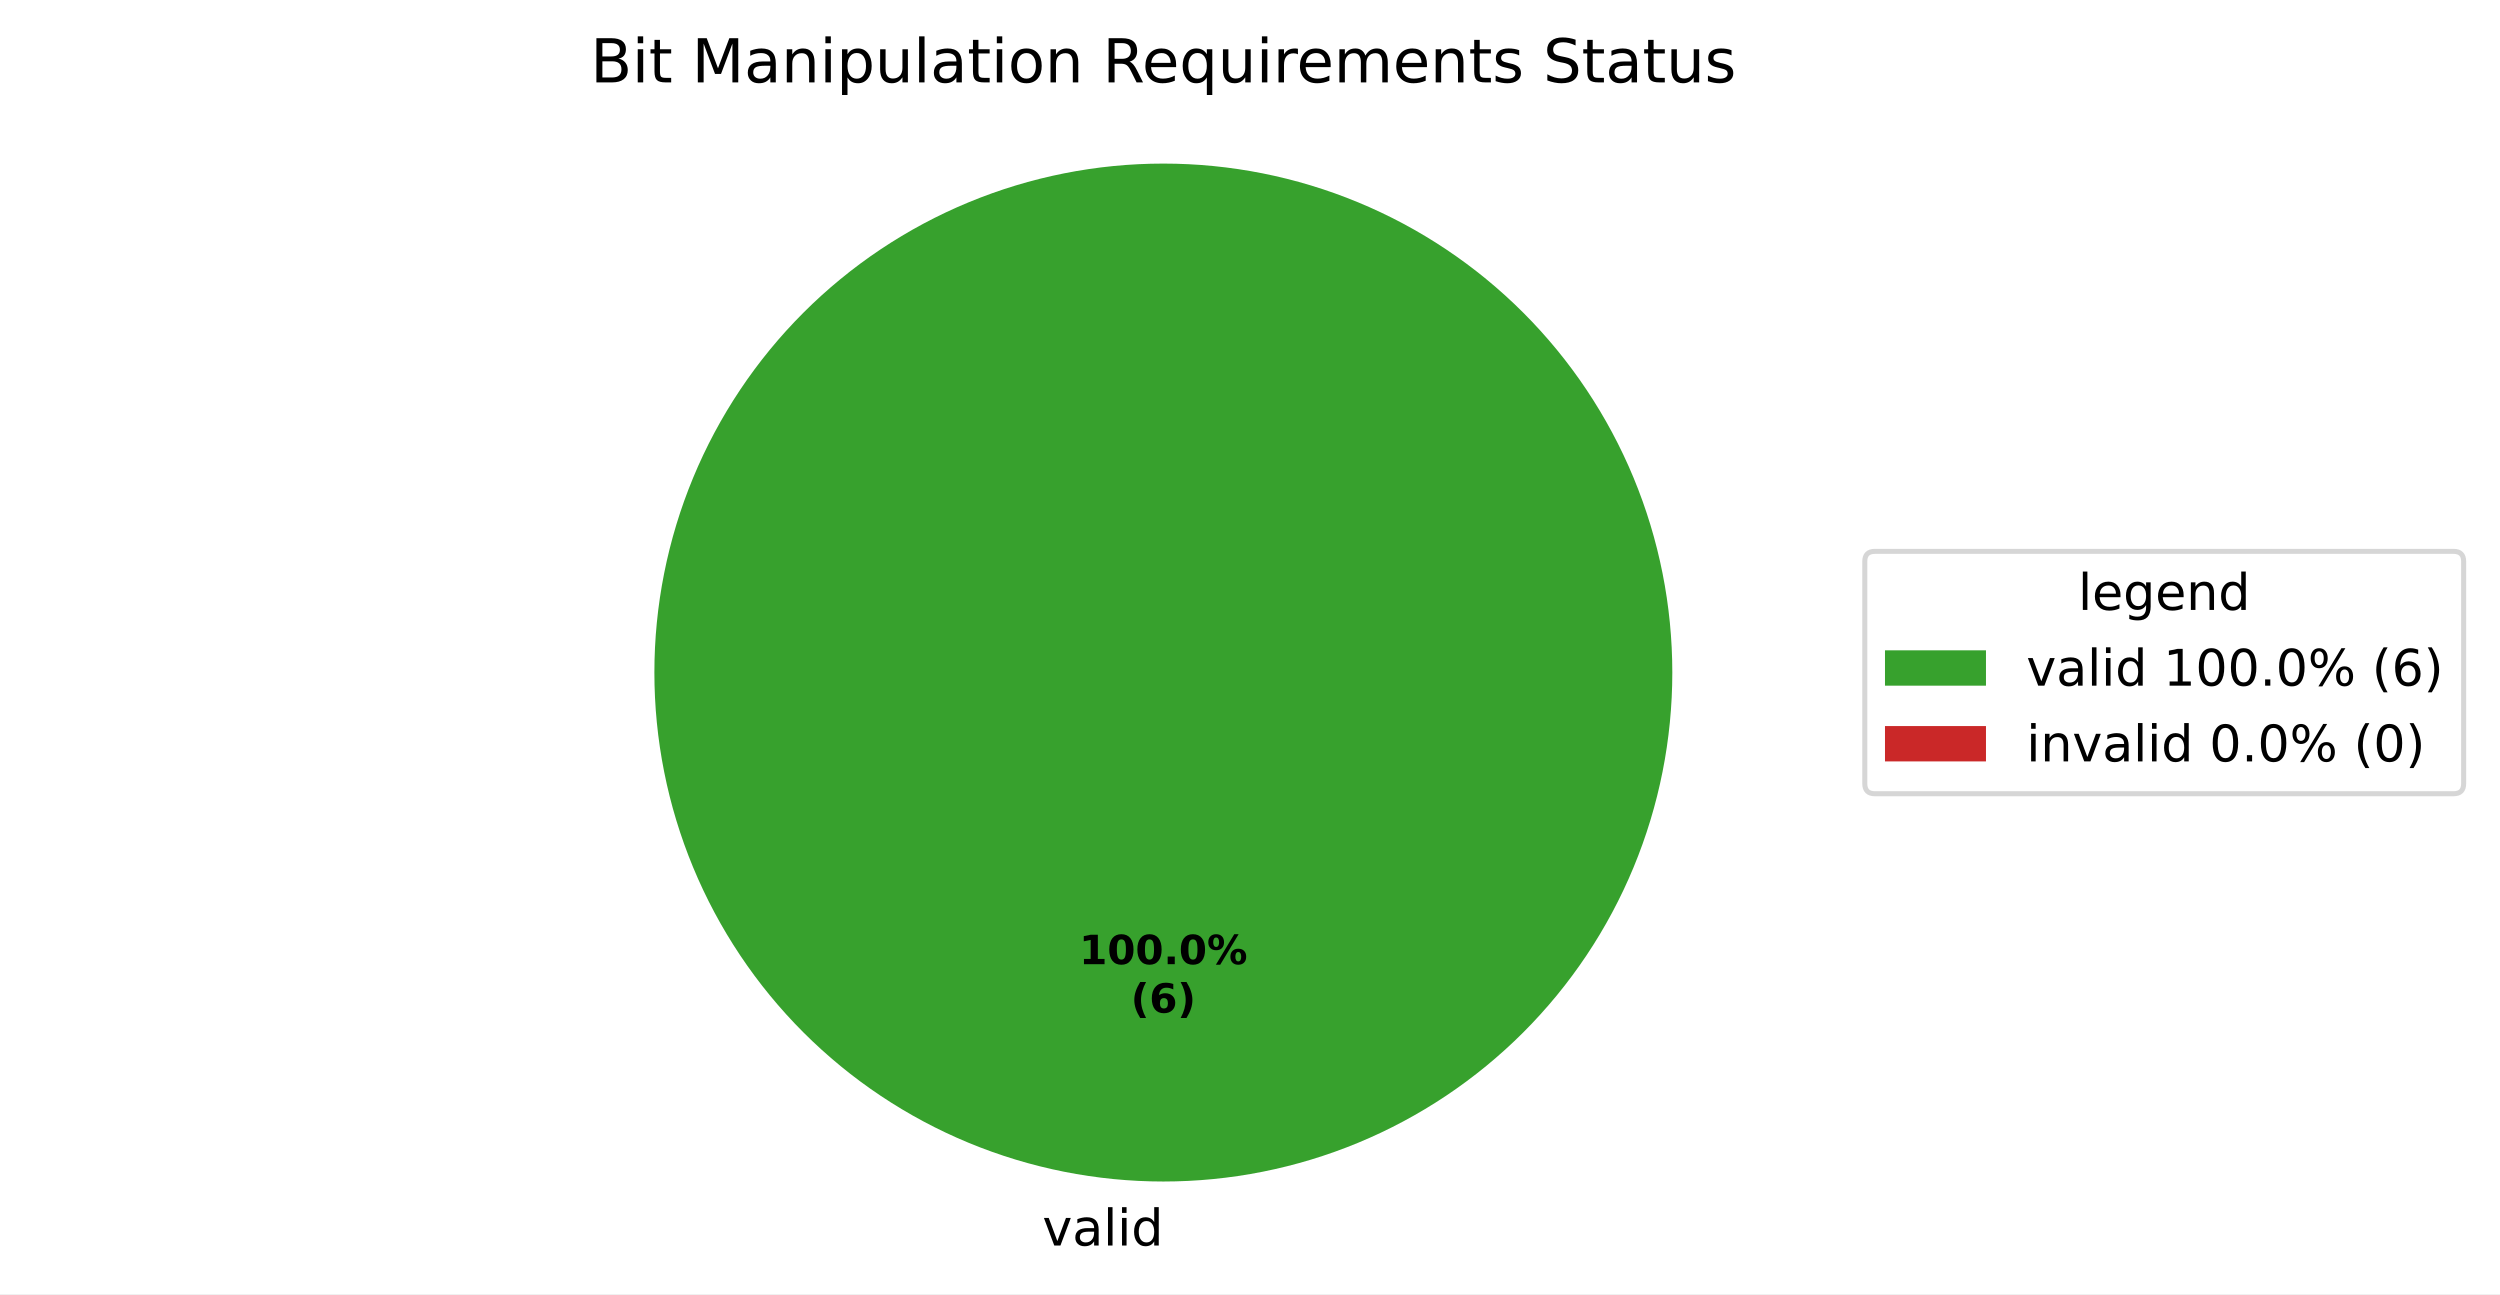
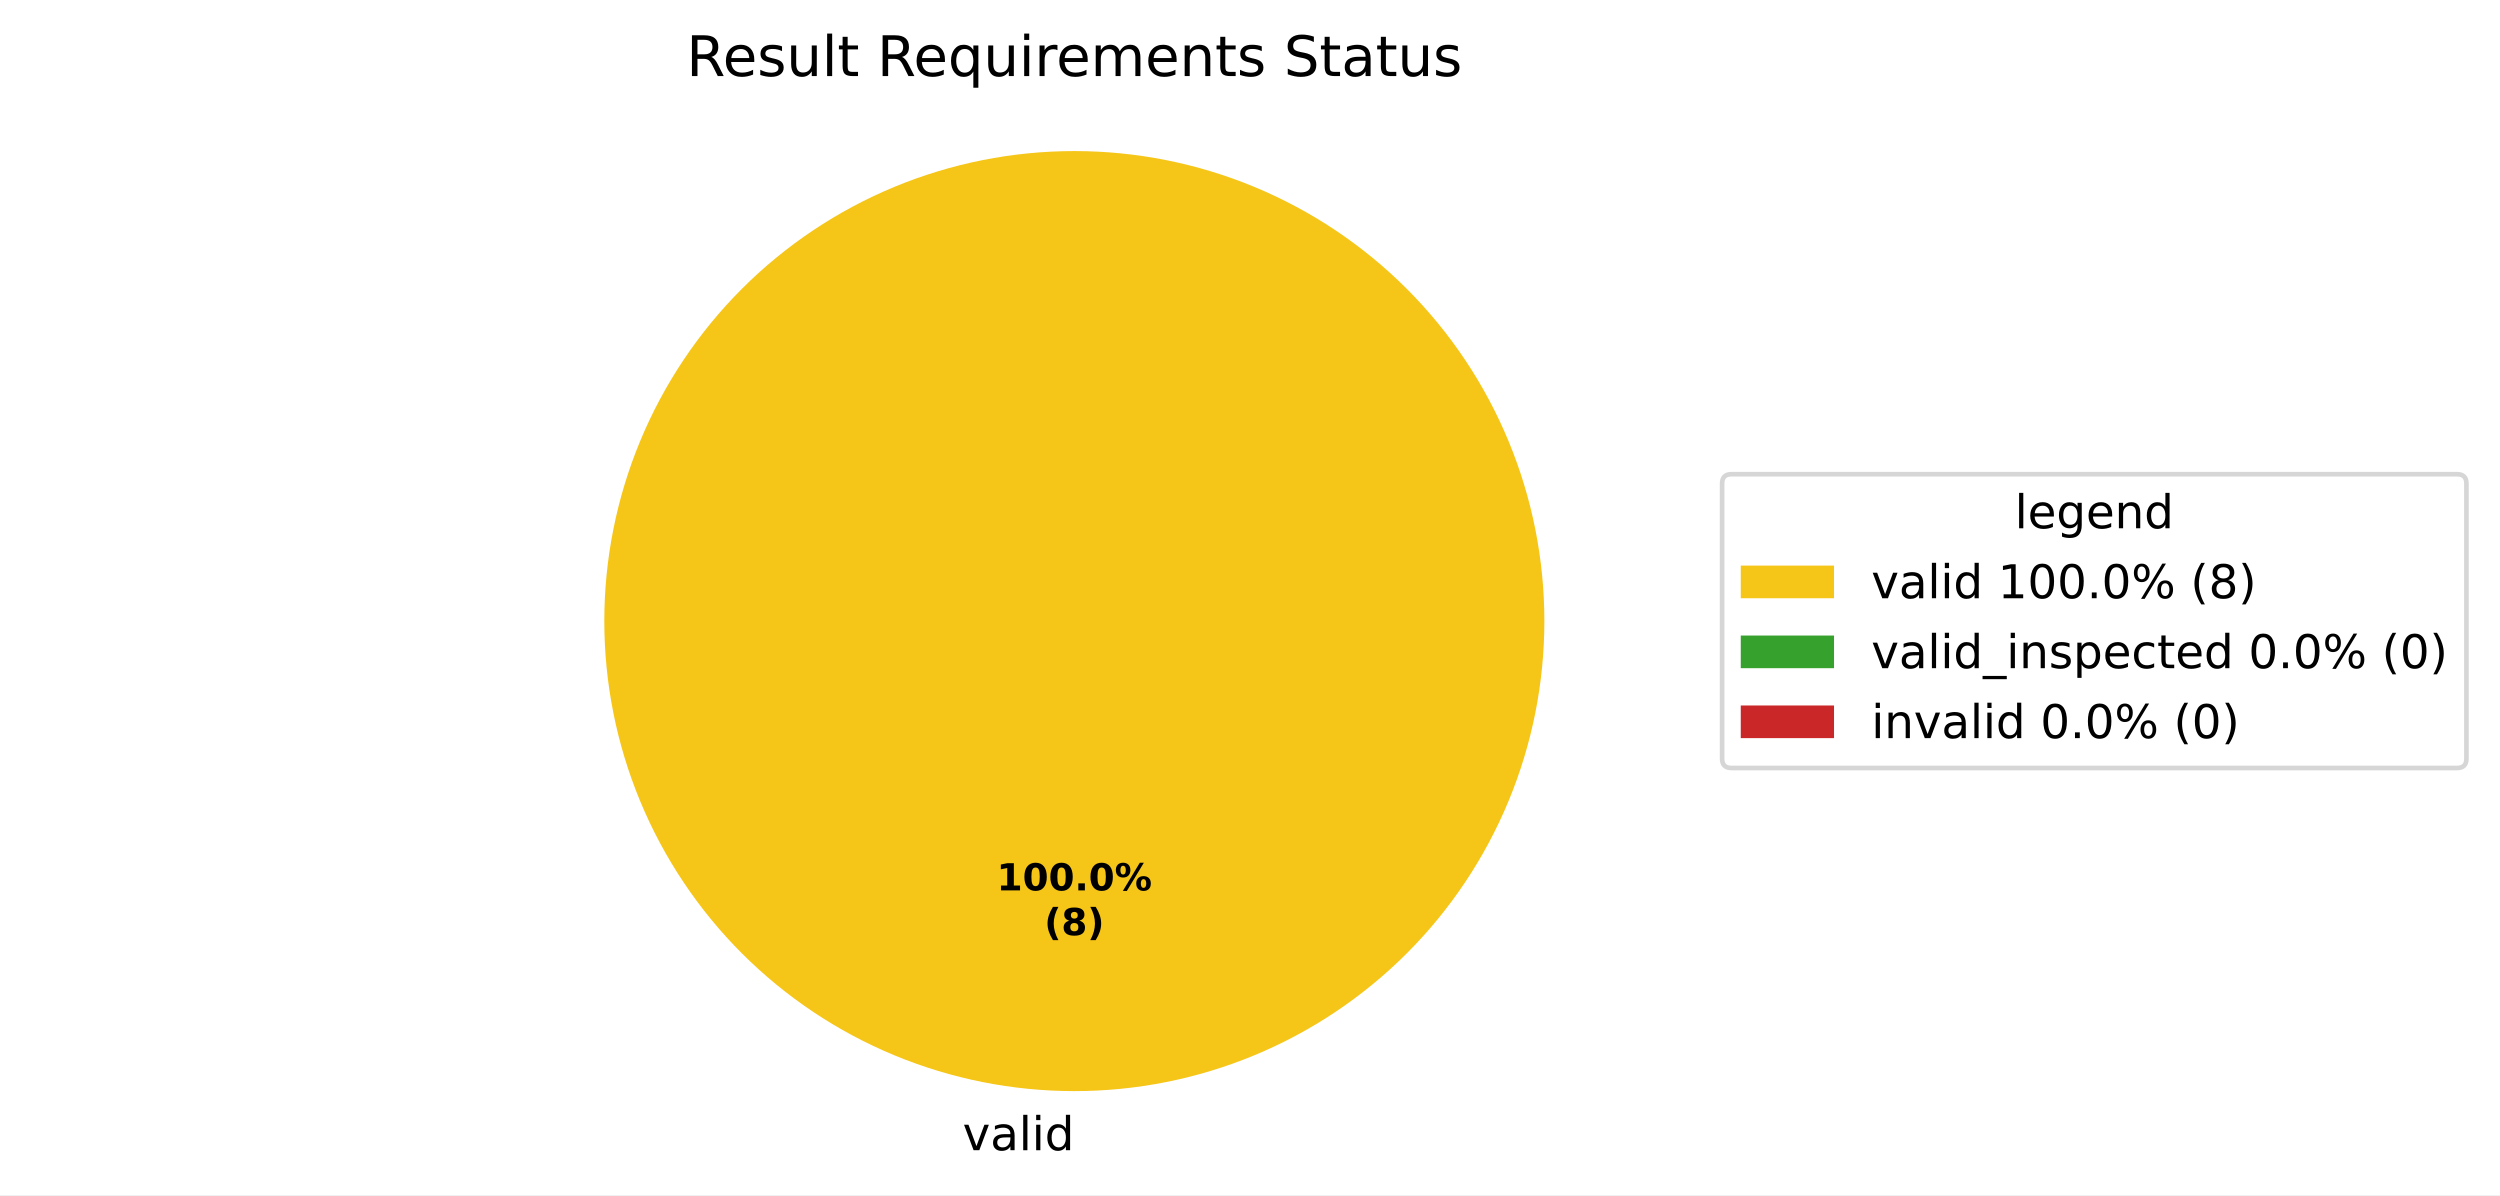
- <svg xmlns="http://www.w3.org/2000/svg" xmlns:xlink="http://www.w3.org/1999/xlink" width="495.123pt" height="256.279pt" viewBox="0 0 495.123 256.279" version="1.1">
+ <svg xmlns="http://www.w3.org/2000/svg" xmlns:xlink="http://www.w3.org/1999/xlink" width="536.145pt" height="256.279pt" viewBox="0 0 536.145 256.279" version="1.1">
  <defs>
    <style type="text/css">*{stroke-linejoin: round; stroke-linecap: butt}</style>
  </defs>
  <g id="figure_1">
    <g id="patch_1">
-       <path d="M 0 256.279  L 495.123 256.279  L 495.123 0  L 0 0  z " style="fill: #ffffff" />
+       <path d="M 0 256.279  L 536.145 256.279  L 536.145 0  L 0 0  z " style="fill: #ffffff" />
    </g>
    <g id="axes_1">
      <g id="patch_2">
-         <path d="M 331.2 133.198  C 331.2 119.961 328.593 106.853 323.527 94.624  C 318.462 82.394 311.036 71.282 301.676 61.922  C 292.316 52.562 281.204 45.137 268.974 40.071  C 256.745 35.006 243.637 32.398 230.4 32.398  C 217.163 32.398 204.055 35.006 191.826 40.071  C 179.596 45.137 168.484 52.562 159.124 61.922  C 149.764 71.282 142.338 82.394 137.273 94.624  C 132.207 106.853 129.6 119.961 129.6 133.198  C 129.6 146.435 132.207 159.543 137.273 171.773  C 142.338 184.002 149.764 195.115 159.124 204.474  C 168.484 213.834 179.596 221.26 191.826 226.325  C 204.055 231.391 217.163 233.998 230.4 233.998  C 243.637 233.998 256.745 231.391 268.974 226.325  C 281.204 221.26 292.316 213.834 301.676 204.474  C 311.036 195.115 318.462 184.002 323.527 171.773  C 328.593 159.543 331.2 146.435 331.2 133.198  M 230.4 133.198  z " style="fill: #37a12d" />
+         <path d="M 331.2 133.198  C 331.2 119.961 328.593 106.853 323.527 94.624  C 318.462 82.394 311.036 71.282 301.676 61.922  C 292.316 52.562 281.204 45.137 268.974 40.071  C 256.745 35.006 243.637 32.398 230.4 32.398  C 217.163 32.398 204.055 35.006 191.826 40.071  C 179.596 45.137 168.484 52.562 159.124 61.922  C 149.764 71.282 142.338 82.394 137.273 94.624  C 132.207 106.853 129.6 119.961 129.6 133.198  C 129.6 146.435 132.207 159.543 137.273 171.773  C 142.338 184.002 149.764 195.115 159.124 204.474  C 168.484 213.834 179.596 221.26 191.826 226.325  C 204.055 231.391 217.163 233.998 230.4 233.998  C 243.637 233.998 256.745 231.391 268.974 226.325  C 281.204 221.26 292.316 213.834 301.676 204.474  C 311.036 195.115 318.462 184.002 323.527 171.773  C 328.593 159.543 331.2 146.435 331.2 133.198  M 230.4 133.198  z " style="fill: #f5c518" />
      </g>
      <g id="patch_3">
+         <path d="M 230.4 32.398  C 230.4 32.398 230.4 32.398 230.4 32.398  L 230.4 133.198  z " style="fill: #37a12d" />
+       </g>
+       <g id="patch_4">
        <path d="M 230.4 32.398  C 230.4 32.398 230.4 32.398 230.4 32.398  L 230.4 133.198  z " style="fill: #ca2828" />
      </g>
      <g id="matplotlib.axis_1" />
      <g id="matplotlib.axis_2" />
      <g id="text_1">
        <g transform="translate(206.4484 246.6762) scale(0.1 -0.1)">
          <defs>
            <path id="DejaVuSans-59" d="M 191 3500  L 800 3500  L 1894 563  L 2988 3500  L 3597 3500  L 2284 0  L 1503 0  L 191 3500  z " transform="scale(0.015625)" />
            <path id="DejaVuSans-44" d="M 2194 1759  Q 1497 1759 1228 1600  Q 959 1441 959 1056  Q 959 750 1161 570  Q 1363 391 1709 391  Q 2188 391 2477 730  Q 2766 1069 2766 1631  L 2766 1759  L 2194 1759  z M 3341 1997  L 3341 0  L 2766 0  L 2766 531  Q 2569 213 2275 61  Q 1981 -91 1556 -91  Q 1019 -91 701 211  Q 384 513 384 1019  Q 384 1609 779 1909  Q 1175 2209 1959 2209  L 2766 2209  L 2766 2266  Q 2766 2663 2505 2880  Q 2244 3097 1772 3097  Q 1472 3097 1187 3025  Q 903 2953 641 2809  L 641 3341  Q 956 3463 1253 3523  Q 1550 3584 1831 3584  Q 2591 3584 2966 3190  Q 3341 2797 3341 1997  z " transform="scale(0.015625)" />
            <path id="DejaVuSans-4f" d="M 603 4863  L 1178 4863  L 1178 0  L 603 0  L 603 4863  z " transform="scale(0.015625)" />
            <path id="DejaVuSans-4c" d="M 603 3500  L 1178 3500  L 1178 0  L 603 0  L 603 3500  z M 603 4863  L 1178 4863  L 1178 4134  L 603 4134  L 603 4863  z " transform="scale(0.015625)" />
            <path id="DejaVuSans-47" d="M 2906 2969  L 2906 4863  L 3481 4863  L 3481 0  L 2906 0  L 2906 525  Q 2725 213 2448 61  Q 2172 -91 1784 -91  Q 1150 -91 751 415  Q 353 922 353 1747  Q 353 2572 751 3078  Q 1150 3584 1784 3584  Q 2172 3584 2448 3432  Q 2725 3281 2906 2969  z M 947 1747  Q 947 1113 1208 752  Q 1469 391 1925 391  Q 2381 391 2643 752  Q 2906 1113 2906 1747  Q 2906 2381 2643 2742  Q 2381 3103 1925 3103  Q 1469 3103 1208 2742  Q 947 2381 947 1747  z " transform="scale(0.015625)" />
          </defs>
          <use xlink:href="#DejaVuSans-59" />
          <use xlink:href="#DejaVuSans-44" transform="translate(59.1875 0)" />
          <use xlink:href="#DejaVuSans-4f" transform="translate(120.4688 0)" />
          <use xlink:href="#DejaVuSans-4c" transform="translate(148.25 0)" />
          <use xlink:href="#DejaVuSans-47" transform="translate(176.0312 0)" />
        </g>
      </g>
      <g id="text_2">
        <g transform="translate(213.74 190.9555) scale(0.08 -0.08)">
          <defs>
            <path id="DejaVuSans-Bold-14" d="M 750 831  L 1813 831  L 1813 3847  L 722 3622  L 722 4441  L 1806 4666  L 2950 4666  L 2950 831  L 4013 831  L 4013 0  L 750 0  L 750 831  z " transform="scale(0.015625)" />
            <path id="DejaVuSans-Bold-13" d="M 2944 2338  Q 2944 3213 2780 3570  Q 2616 3928 2228 3928  Q 1841 3928 1675 3570  Q 1509 3213 1509 2338  Q 1509 1453 1675 1090  Q 1841 728 2228 728  Q 2613 728 2778 1090  Q 2944 1453 2944 2338  z M 4147 2328  Q 4147 1169 3647 539  Q 3147 -91 2228 -91  Q 1306 -91 806 539  Q 306 1169 306 2328  Q 306 3491 806 4120  Q 1306 4750 2228 4750  Q 3147 4750 3647 4120  Q 4147 3491 4147 2328  z " transform="scale(0.015625)" />
            <path id="DejaVuSans-Bold-11" d="M 653 1209  L 1778 1209  L 1778 0  L 653 0  L 653 1209  z " transform="scale(0.015625)" />
            <path id="DejaVuSans-Bold-8" d="M 4959 1925  Q 4738 1925 4616 1733  Q 4494 1541 4494 1184  Q 4494 825 4614 633  Q 4734 441 4959 441  Q 5184 441 5303 633  Q 5422 825 5422 1184  Q 5422 1541 5301 1733  Q 5181 1925 4959 1925  z M 4959 2450  Q 5541 2450 5875 2112  Q 6209 1775 6209 1184  Q 6209 594 5875 251  Q 5541 -91 4959 -91  Q 4378 -91 4042 251  Q 3706 594 3706 1184  Q 3706 1772 4042 2111  Q 4378 2450 4959 2450  z M 2094 -91  L 1403 -91  L 4319 4750  L 5013 4750  L 2094 -91  z M 1453 4750  Q 2034 4750 2367 4411  Q 2700 4072 2700 3481  Q 2700 2891 2367 2550  Q 2034 2209 1453 2209  Q 872 2209 539 2550  Q 206 2891 206 3481  Q 206 4072 539 4411  Q 872 4750 1453 4750  z M 1453 4225  Q 1228 4225 1106 4031  Q 984 3838 984 3481  Q 984 3122 1106 2926  Q 1228 2731 1453 2731  Q 1678 2731 1798 2926  Q 1919 3122 1919 3481  Q 1919 3838 1797 4031  Q 1675 4225 1453 4225  z " transform="scale(0.015625)" />
          </defs>
          <use xlink:href="#DejaVuSans-Bold-14" />
          <use xlink:href="#DejaVuSans-Bold-13" transform="translate(69.57812 0)" />
          <use xlink:href="#DejaVuSans-Bold-13" transform="translate(139.1562 0)" />
          <use xlink:href="#DejaVuSans-Bold-11" transform="translate(208.7344 0)" />
          <use xlink:href="#DejaVuSans-Bold-13" transform="translate(246.7188 0)" />
          <use xlink:href="#DejaVuSans-Bold-8" transform="translate(316.2969 0)" />
        </g>
        <g transform="translate(223.9606 200.557) scale(0.08 -0.08)">
          <defs>
            <path id="DejaVuSans-Bold-b" d="M 2413 -844  L 1484 -844  Q 1006 -72 778 623  Q 550 1319 550 2003  Q 550 2688 779 3389  Q 1009 4091 1484 4856  L 2413 4856  Q 2013 4116 1813 3408  Q 1613 2700 1613 2009  Q 1613 1319 1811 609  Q 2009 -100 2413 -844  z " transform="scale(0.015625)" />
-             <path id="DejaVuSans-Bold-19" d="M 2316 2303  Q 2000 2303 1842 2098  Q 1684 1894 1684 1484  Q 1684 1075 1842 870  Q 2000 666 2316 666  Q 2634 666 2792 870  Q 2950 1075 2950 1484  Q 2950 1894 2792 2098  Q 2634 2303 2316 2303  z M 3803 4544  L 3803 3681  Q 3506 3822 3243 3889  Q 2981 3956 2731 3956  Q 2194 3956 1894 3657  Q 1594 3359 1544 2772  Q 1750 2925 1990 3001  Q 2231 3078 2516 3078  Q 3231 3078 3670 2659  Q 4109 2241 4109 1563  Q 4109 813 3618 361  Q 3128 -91 2303 -91  Q 1394 -91 895 523  Q 397 1138 397 2266  Q 397 3422 980 4083  Q 1563 4744 2578 4744  Q 2900 4744 3203 4694  Q 3506 4644 3803 4544  z " transform="scale(0.015625)" />
+             <path id="DejaVuSans-Bold-1b" d="M 2228 2088  Q 1891 2088 1709 1903  Q 1528 1719 1528 1375  Q 1528 1031 1709 848  Q 1891 666 2228 666  Q 2563 666 2741 848  Q 2919 1031 2919 1375  Q 2919 1722 2741 1905  Q 2563 2088 2228 2088  z M 1350 2484  Q 925 2613 709 2878  Q 494 3144 494 3541  Q 494 4131 934 4440  Q 1375 4750 2228 4750  Q 3075 4750 3515 4442  Q 3956 4134 3956 3541  Q 3956 3144 3739 2878  Q 3522 2613 3097 2484  Q 3572 2353 3814 2058  Q 4056 1763 4056 1313  Q 4056 619 3595 264  Q 3134 -91 2228 -91  Q 1319 -91 855 264  Q 391 619 391 1313  Q 391 1763 633 2058  Q 875 2353 1350 2484  z M 1631 3419  Q 1631 3141 1786 2991  Q 1941 2841 2228 2841  Q 2509 2841 2662 2991  Q 2816 3141 2816 3419  Q 2816 3697 2662 3845  Q 2509 3994 2228 3994  Q 1941 3994 1786 3844  Q 1631 3694 1631 3419  z " transform="scale(0.015625)" />
            <path id="DejaVuSans-Bold-c" d="M 513 -844  Q 913 -100 1113 609  Q 1313 1319 1313 2009  Q 1313 2700 1113 3408  Q 913 4116 513 4856  L 1441 4856  Q 1916 4091 2145 3389  Q 2375 2688 2375 2003  Q 2375 1319 2147 623  Q 1919 -72 1441 -844  L 513 -844  z " transform="scale(0.015625)" />
          </defs>
          <use xlink:href="#DejaVuSans-Bold-b" />
-           <use xlink:href="#DejaVuSans-Bold-19" transform="translate(45.70312 0)" />
+           <use xlink:href="#DejaVuSans-Bold-1b" transform="translate(45.70312 0)" />
          <use xlink:href="#DejaVuSans-Bold-c" transform="translate(115.2812 0)" />
        </g>
      </g>
      <g id="text_3">
-         <g transform="translate(116.9409 16.31812) scale(0.12 -0.12)">
-           <defs>
-             <path id="DejaVuSans-25" d="M 1259 2228  L 1259 519  L 2272 519  Q 2781 519 3026 730  Q 3272 941 3272 1375  Q 3272 1813 3026 2020  Q 2781 2228 2272 2228  L 1259 2228  z M 1259 4147  L 1259 2741  L 2194 2741  Q 2656 2741 2882 2914  Q 3109 3088 3109 3444  Q 3109 3797 2882 3972  Q 2656 4147 2194 4147  L 1259 4147  z M 628 4666  L 2241 4666  Q 2963 4666 3353 4366  Q 3744 4066 3744 3513  Q 3744 3084 3544 2831  Q 3344 2578 2956 2516  Q 3422 2416 3680 2098  Q 3938 1781 3938 1306  Q 3938 681 3513 340  Q 3088 0 2303 0  L 628 0  L 628 4666  z " transform="scale(0.015625)" />
+         <g transform="translate(147.2156 16.31812) scale(0.12 -0.12)">
+           <defs>
+             <path id="DejaVuSans-35" d="M 2841 2188  Q 3044 2119 3236 1894  Q 3428 1669 3622 1275  L 4263 0  L 3584 0  L 2988 1197  Q 2756 1666 2539 1819  Q 2322 1972 1947 1972  L 1259 1972  L 1259 0  L 628 0  L 628 4666  L 2053 4666  Q 2853 4666 3247 4331  Q 3641 3997 3641 3322  Q 3641 2881 3436 2590  Q 3231 2300 2841 2188  z M 1259 4147  L 1259 2491  L 2053 2491  Q 2509 2491 2742 2702  Q 2975 2913 2975 3322  Q 2975 3731 2742 3939  Q 2509 4147 2053 4147  L 1259 4147  z " transform="scale(0.015625)" />
+             <path id="DejaVuSans-48" d="M 3597 1894  L 3597 1613  L 953 1613  Q 991 1019 1311 708  Q 1631 397 2203 397  Q 2534 397 2845 478  Q 3156 559 3463 722  L 3463 178  Q 3153 47 2828 -22  Q 2503 -91 2169 -91  Q 1331 -91 842 396  Q 353 884 353 1716  Q 353 2575 817 3079  Q 1281 3584 2069 3584  Q 2775 3584 3186 3129  Q 3597 2675 3597 1894  z M 3022 2063  Q 3016 2534 2758 2815  Q 2500 3097 2075 3097  Q 1594 3097 1305 2825  Q 1016 2553 972 2059  L 3022 2063  z " transform="scale(0.015625)" />
+             <path id="DejaVuSans-56" d="M 2834 3397  L 2834 2853  Q 2591 2978 2328 3040  Q 2066 3103 1784 3103  Q 1356 3103 1142 2972  Q 928 2841 928 2578  Q 928 2378 1081 2264  Q 1234 2150 1697 2047  L 1894 2003  Q 2506 1872 2764 1633  Q 3022 1394 3022 966  Q 3022 478 2636 193  Q 2250 -91 1575 -91  Q 1294 -91 989 -36  Q 684 19 347 128  L 347 722  Q 666 556 975 473  Q 1284 391 1588 391  Q 1994 391 2212 530  Q 2431 669 2431 922  Q 2431 1156 2273 1281  Q 2116 1406 1581 1522  L 1381 1569  Q 847 1681 609 1914  Q 372 2147 372 2553  Q 372 3047 722 3315  Q 1072 3584 1716 3584  Q 2034 3584 2315 3537  Q 2597 3491 2834 3397  z " transform="scale(0.015625)" />
+             <path id="DejaVuSans-58" d="M 544 1381  L 544 3500  L 1119 3500  L 1119 1403  Q 1119 906 1312 657  Q 1506 409 1894 409  Q 2359 409 2629 706  Q 2900 1003 2900 1516  L 2900 3500  L 3475 3500  L 3475 0  L 2900 0  L 2900 538  Q 2691 219 2414 64  Q 2138 -91 1772 -91  Q 1169 -91 856 284  Q 544 659 544 1381  z M 1991 3584  L 1991 3584  z " transform="scale(0.015625)" />
            <path id="DejaVuSans-57" d="M 1172 4494  L 1172 3500  L 2356 3500  L 2356 3053  L 1172 3053  L 1172 1153  Q 1172 725 1289 603  Q 1406 481 1766 481  L 2356 481  L 2356 0  L 1766 0  Q 1100 0 847 248  Q 594 497 594 1153  L 594 3053  L 172 3053  L 172 3500  L 594 3500  L 594 4494  L 1172 4494  z " transform="scale(0.015625)" />
            <path id="DejaVuSans-3" transform="scale(0.015625)" />
-             <path id="DejaVuSans-30" d="M 628 4666  L 1569 4666  L 2759 1491  L 3956 4666  L 4897 4666  L 4897 0  L 4281 0  L 4281 4097  L 3078 897  L 2444 897  L 1241 4097  L 1241 0  L 628 0  L 628 4666  z " transform="scale(0.015625)" />
-             <path id="DejaVuSans-51" d="M 3513 2113  L 3513 0  L 2938 0  L 2938 2094  Q 2938 2591 2744 2837  Q 2550 3084 2163 3084  Q 1697 3084 1428 2787  Q 1159 2491 1159 1978  L 1159 0  L 581 0  L 581 3500  L 1159 3500  L 1159 2956  Q 1366 3272 1645 3428  Q 1925 3584 2291 3584  Q 2894 3584 3203 3211  Q 3513 2838 3513 2113  z " transform="scale(0.015625)" />
-             <path id="DejaVuSans-53" d="M 1159 525  L 1159 -1331  L 581 -1331  L 581 3500  L 1159 3500  L 1159 2969  Q 1341 3281 1617 3432  Q 1894 3584 2278 3584  Q 2916 3584 3314 3078  Q 3713 2572 3713 1747  Q 3713 922 3314 415  Q 2916 -91 2278 -91  Q 1894 -91 1617 61  Q 1341 213 1159 525  z M 3116 1747  Q 3116 2381 2855 2742  Q 2594 3103 2138 3103  Q 1681 3103 1420 2742  Q 1159 2381 1159 1747  Q 1159 1113 1420 752  Q 1681 391 2138 391  Q 2594 391 2855 752  Q 3116 1113 3116 1747  z " transform="scale(0.015625)" />
-             <path id="DejaVuSans-58" d="M 544 1381  L 544 3500  L 1119 3500  L 1119 1403  Q 1119 906 1312 657  Q 1506 409 1894 409  Q 2359 409 2629 706  Q 2900 1003 2900 1516  L 2900 3500  L 3475 3500  L 3475 0  L 2900 0  L 2900 538  Q 2691 219 2414 64  Q 2138 -91 1772 -91  Q 1169 -91 856 284  Q 544 659 544 1381  z M 1991 3584  L 1991 3584  z " transform="scale(0.015625)" />
-             <path id="DejaVuSans-52" d="M 1959 3097  Q 1497 3097 1228 2736  Q 959 2375 959 1747  Q 959 1119 1226 758  Q 1494 397 1959 397  Q 2419 397 2687 759  Q 2956 1122 2956 1747  Q 2956 2369 2687 2733  Q 2419 3097 1959 3097  z M 1959 3584  Q 2709 3584 3137 3096  Q 3566 2609 3566 1747  Q 3566 888 3137 398  Q 2709 -91 1959 -91  Q 1206 -91 779 398  Q 353 888 353 1747  Q 353 2609 779 3096  Q 1206 3584 1959 3584  z " transform="scale(0.015625)" />
-             <path id="DejaVuSans-35" d="M 2841 2188  Q 3044 2119 3236 1894  Q 3428 1669 3622 1275  L 4263 0  L 3584 0  L 2988 1197  Q 2756 1666 2539 1819  Q 2322 1972 1947 1972  L 1259 1972  L 1259 0  L 628 0  L 628 4666  L 2053 4666  Q 2853 4666 3247 4331  Q 3641 3997 3641 3322  Q 3641 2881 3436 2590  Q 3231 2300 2841 2188  z M 1259 4147  L 1259 2491  L 2053 2491  Q 2509 2491 2742 2702  Q 2975 2913 2975 3322  Q 2975 3731 2742 3939  Q 2509 4147 2053 4147  L 1259 4147  z " transform="scale(0.015625)" />
-             <path id="DejaVuSans-48" d="M 3597 1894  L 3597 1613  L 953 1613  Q 991 1019 1311 708  Q 1631 397 2203 397  Q 2534 397 2845 478  Q 3156 559 3463 722  L 3463 178  Q 3153 47 2828 -22  Q 2503 -91 2169 -91  Q 1331 -91 842 396  Q 353 884 353 1716  Q 353 2575 817 3079  Q 1281 3584 2069 3584  Q 2775 3584 3186 3129  Q 3597 2675 3597 1894  z M 3022 2063  Q 3016 2534 2758 2815  Q 2500 3097 2075 3097  Q 1594 3097 1305 2825  Q 1016 2553 972 2059  L 3022 2063  z " transform="scale(0.015625)" />
            <path id="DejaVuSans-54" d="M 947 1747  Q 947 1113 1208 752  Q 1469 391 1925 391  Q 2381 391 2643 752  Q 2906 1113 2906 1747  Q 2906 2381 2643 2742  Q 2381 3103 1925 3103  Q 1469 3103 1208 2742  Q 947 2381 947 1747  z M 2906 525  Q 2725 213 2448 61  Q 2172 -91 1784 -91  Q 1150 -91 751 415  Q 353 922 353 1747  Q 353 2572 751 3078  Q 1150 3584 1784 3584  Q 2172 3584 2448 3432  Q 2725 3281 2906 2969  L 2906 3500  L 3481 3500  L 3481 -1331  L 2906 -1331  L 2906 525  z " transform="scale(0.015625)" />
            <path id="DejaVuSans-55" d="M 2631 2963  Q 2534 3019 2420 3045  Q 2306 3072 2169 3072  Q 1681 3072 1420 2755  Q 1159 2438 1159 1844  L 1159 0  L 581 0  L 581 3500  L 1159 3500  L 1159 2956  Q 1341 3275 1631 3429  Q 1922 3584 2338 3584  Q 2397 3584 2469 3576  Q 2541 3569 2628 3553  L 2631 2963  z " transform="scale(0.015625)" />
            <path id="DejaVuSans-50" d="M 3328 2828  Q 3544 3216 3844 3400  Q 4144 3584 4550 3584  Q 5097 3584 5394 3201  Q 5691 2819 5691 2113  L 5691 0  L 5113 0  L 5113 2094  Q 5113 2597 4934 2840  Q 4756 3084 4391 3084  Q 3944 3084 3684 2787  Q 3425 2491 3425 1978  L 3425 0  L 2847 0  L 2847 2094  Q 2847 2600 2669 2842  Q 2491 3084 2119 3084  Q 1678 3084 1418 2786  Q 1159 2488 1159 1978  L 1159 0  L 581 0  L 581 3500  L 1159 3500  L 1159 2956  Q 1356 3278 1631 3431  Q 1906 3584 2284 3584  Q 2666 3584 2933 3390  Q 3200 3197 3328 2828  z " transform="scale(0.015625)" />
-             <path id="DejaVuSans-56" d="M 2834 3397  L 2834 2853  Q 2591 2978 2328 3040  Q 2066 3103 1784 3103  Q 1356 3103 1142 2972  Q 928 2841 928 2578  Q 928 2378 1081 2264  Q 1234 2150 1697 2047  L 1894 2003  Q 2506 1872 2764 1633  Q 3022 1394 3022 966  Q 3022 478 2636 193  Q 2250 -91 1575 -91  Q 1294 -91 989 -36  Q 684 19 347 128  L 347 722  Q 666 556 975 473  Q 1284 391 1588 391  Q 1994 391 2212 530  Q 2431 669 2431 922  Q 2431 1156 2273 1281  Q 2116 1406 1581 1522  L 1381 1569  Q 847 1681 609 1914  Q 372 2147 372 2553  Q 372 3047 722 3315  Q 1072 3584 1716 3584  Q 2034 3584 2315 3537  Q 2597 3491 2834 3397  z " transform="scale(0.015625)" />
+             <path id="DejaVuSans-51" d="M 3513 2113  L 3513 0  L 2938 0  L 2938 2094  Q 2938 2591 2744 2837  Q 2550 3084 2163 3084  Q 1697 3084 1428 2787  Q 1159 2491 1159 1978  L 1159 0  L 581 0  L 581 3500  L 1159 3500  L 1159 2956  Q 1366 3272 1645 3428  Q 1925 3584 2291 3584  Q 2894 3584 3203 3211  Q 3513 2838 3513 2113  z " transform="scale(0.015625)" />
            <path id="DejaVuSans-36" d="M 3425 4513  L 3425 3897  Q 3066 4069 2747 4153  Q 2428 4238 2131 4238  Q 1616 4238 1336 4038  Q 1056 3838 1056 3469  Q 1056 3159 1242 3001  Q 1428 2844 1947 2747  L 2328 2669  Q 3034 2534 3370 2195  Q 3706 1856 3706 1288  Q 3706 609 3251 259  Q 2797 -91 1919 -91  Q 1588 -91 1214 -16  Q 841 59 441 206  L 441 856  Q 825 641 1194 531  Q 1563 422 1919 422  Q 2459 422 2753 634  Q 3047 847 3047 1241  Q 3047 1584 2836 1778  Q 2625 1972 2144 2069  L 1759 2144  Q 1053 2284 737 2584  Q 422 2884 422 3419  Q 422 4038 858 4394  Q 1294 4750 2059 4750  Q 2388 4750 2728 4690  Q 3069 4631 3425 4513  z " transform="scale(0.015625)" />
          </defs>
-           <use xlink:href="#DejaVuSans-25" />
-           <use xlink:href="#DejaVuSans-4c" transform="translate(68.60938 0)" />
-           <use xlink:href="#DejaVuSans-57" transform="translate(96.39062 0)" />
-           <use xlink:href="#DejaVuSans-3" transform="translate(135.5938 0)" />
-           <use xlink:href="#DejaVuSans-30" transform="translate(167.375 0)" />
-           <use xlink:href="#DejaVuSans-44" transform="translate(253.6562 0)" />
-           <use xlink:href="#DejaVuSans-51" transform="translate(314.9375 0)" />
-           <use xlink:href="#DejaVuSans-4c" transform="translate(378.3125 0)" />
-           <use xlink:href="#DejaVuSans-53" transform="translate(406.0938 0)" />
-           <use xlink:href="#DejaVuSans-58" transform="translate(469.5781 0)" />
-           <use xlink:href="#DejaVuSans-4f" transform="translate(532.9531 0)" />
-           <use xlink:href="#DejaVuSans-44" transform="translate(560.7344 0)" />
-           <use xlink:href="#DejaVuSans-57" transform="translate(622.0156 0)" />
-           <use xlink:href="#DejaVuSans-4c" transform="translate(661.2188 0)" />
-           <use xlink:href="#DejaVuSans-52" transform="translate(689 0)" />
-           <use xlink:href="#DejaVuSans-51" transform="translate(750.1875 0)" />
-           <use xlink:href="#DejaVuSans-3" transform="translate(813.5625 0)" />
-           <use xlink:href="#DejaVuSans-35" transform="translate(845.3438 0)" />
-           <use xlink:href="#DejaVuSans-48" transform="translate(910.3438 0)" />
-           <use xlink:href="#DejaVuSans-54" transform="translate(971.875 0)" />
-           <use xlink:href="#DejaVuSans-58" transform="translate(1035.359 0)" />
-           <use xlink:href="#DejaVuSans-4c" transform="translate(1098.734 0)" />
-           <use xlink:href="#DejaVuSans-55" transform="translate(1126.516 0)" />
-           <use xlink:href="#DejaVuSans-48" transform="translate(1165.422 0)" />
-           <use xlink:href="#DejaVuSans-50" transform="translate(1226.953 0)" />
-           <use xlink:href="#DejaVuSans-48" transform="translate(1324.359 0)" />
-           <use xlink:href="#DejaVuSans-51" transform="translate(1385.891 0)" />
-           <use xlink:href="#DejaVuSans-57" transform="translate(1449.266 0)" />
-           <use xlink:href="#DejaVuSans-56" transform="translate(1488.469 0)" />
-           <use xlink:href="#DejaVuSans-3" transform="translate(1540.562 0)" />
-           <use xlink:href="#DejaVuSans-36" transform="translate(1572.344 0)" />
-           <use xlink:href="#DejaVuSans-57" transform="translate(1635.828 0)" />
-           <use xlink:href="#DejaVuSans-44" transform="translate(1675.031 0)" />
-           <use xlink:href="#DejaVuSans-57" transform="translate(1736.312 0)" />
-           <use xlink:href="#DejaVuSans-58" transform="translate(1775.516 0)" />
-           <use xlink:href="#DejaVuSans-56" transform="translate(1838.891 0)" />
+           <use xlink:href="#DejaVuSans-35" />
+           <use xlink:href="#DejaVuSans-48" transform="translate(65 0)" />
+           <use xlink:href="#DejaVuSans-56" transform="translate(126.5312 0)" />
+           <use xlink:href="#DejaVuSans-58" transform="translate(178.625 0)" />
+           <use xlink:href="#DejaVuSans-4f" transform="translate(242 0)" />
+           <use xlink:href="#DejaVuSans-57" transform="translate(269.7812 0)" />
+           <use xlink:href="#DejaVuSans-3" transform="translate(308.9844 0)" />
+           <use xlink:href="#DejaVuSans-35" transform="translate(340.7656 0)" />
+           <use xlink:href="#DejaVuSans-48" transform="translate(405.7656 0)" />
+           <use xlink:href="#DejaVuSans-54" transform="translate(467.2969 0)" />
+           <use xlink:href="#DejaVuSans-58" transform="translate(530.7812 0)" />
+           <use xlink:href="#DejaVuSans-4c" transform="translate(594.1562 0)" />
+           <use xlink:href="#DejaVuSans-55" transform="translate(621.9375 0)" />
+           <use xlink:href="#DejaVuSans-48" transform="translate(660.8438 0)" />
+           <use xlink:href="#DejaVuSans-50" transform="translate(722.375 0)" />
+           <use xlink:href="#DejaVuSans-48" transform="translate(819.7812 0)" />
+           <use xlink:href="#DejaVuSans-51" transform="translate(881.3125 0)" />
+           <use xlink:href="#DejaVuSans-57" transform="translate(944.6875 0)" />
+           <use xlink:href="#DejaVuSans-56" transform="translate(983.8906 0)" />
+           <use xlink:href="#DejaVuSans-3" transform="translate(1035.984 0)" />
+           <use xlink:href="#DejaVuSans-36" transform="translate(1067.766 0)" />
+           <use xlink:href="#DejaVuSans-57" transform="translate(1131.25 0)" />
+           <use xlink:href="#DejaVuSans-44" transform="translate(1170.453 0)" />
+           <use xlink:href="#DejaVuSans-57" transform="translate(1231.734 0)" />
+           <use xlink:href="#DejaVuSans-58" transform="translate(1270.938 0)" />
+           <use xlink:href="#DejaVuSans-56" transform="translate(1334.312 0)" />
        </g>
      </g>
      <g id="legend_1">
-         <g id="patch_4">
-           <path d="M 371.32 157.199  L 485.923 157.199  Q 487.923 157.199 487.923 155.199  L 487.923 111.197  Q 487.923 109.197 485.923 109.197  L 371.32 109.197  Q 369.32 109.197 369.32 111.197  L 369.32 155.199  Q 369.32 157.199 371.32 157.199  z " style="fill: #ffffff; opacity: 0.8; stroke: #cccccc; stroke-linejoin: miter" />
+         <g id="patch_5">
+           <path d="M 371.32 164.7  L 526.945 164.7  Q 528.945 164.7 528.945 162.7  L 528.945 103.697  Q 528.945 101.697 526.945 101.697  L 371.32 101.697  Q 369.32 101.697 369.32 103.697  L 369.32 162.7  Q 369.32 164.7 371.32 164.7  z " style="fill: #ffffff; opacity: 0.8; stroke: #cccccc; stroke-linejoin: miter" />
        </g>
        <g id="text_4">
-           <g transform="translate(411.5622 120.7954) scale(0.1 -0.1)">
+           <g transform="translate(432.0731 113.295) scale(0.1 -0.1)">
            <defs>
              <path id="DejaVuSans-4a" d="M 2906 1791  Q 2906 2416 2648 2759  Q 2391 3103 1925 3103  Q 1463 3103 1205 2759  Q 947 2416 947 1791  Q 947 1169 1205 825  Q 1463 481 1925 481  Q 2391 481 2648 825  Q 2906 1169 2906 1791  z M 3481 434  Q 3481 -459 3084 -895  Q 2688 -1331 1869 -1331  Q 1566 -1331 1297 -1286  Q 1028 -1241 775 -1147  L 775 -588  Q 1028 -725 1275 -790  Q 1522 -856 1778 -856  Q 2344 -856 2625 -561  Q 2906 -266 2906 331  L 2906 616  Q 2728 306 2450 153  Q 2172 0 1784 0  Q 1141 0 747 490  Q 353 981 353 1791  Q 353 2603 747 3093  Q 1141 3584 1784 3584  Q 2172 3584 2450 3431  Q 2728 3278 2906 2969  L 2906 3500  L 3481 3500  L 3481 434  z " transform="scale(0.015625)" />
            </defs>
            <use xlink:href="#DejaVuSans-4f" />
            <use xlink:href="#DejaVuSans-48" transform="translate(27.78125 0)" />
            <use xlink:href="#DejaVuSans-4a" transform="translate(89.3125 0)" />
            <use xlink:href="#DejaVuSans-48" transform="translate(152.7969 0)" />
            <use xlink:href="#DejaVuSans-51" transform="translate(214.3281 0)" />
            <use xlink:href="#DejaVuSans-47" transform="translate(277.7031 0)" />
          </g>
        </g>
-         <g id="patch_5">
-           <path d="M 373.32 135.796  L 393.32 135.796  L 393.32 128.796  L 373.32 128.796  z " style="fill: #37a12d" />
+         <g id="patch_6">
+           <path d="M 373.32 128.296  L 393.32 128.296  L 393.32 121.296  L 373.32 121.296  z " style="fill: #f5c518" />
        </g>
        <g id="text_5">
-           <g transform="translate(401.32 135.7962) scale(0.1 -0.1)">
+           <g transform="translate(401.32 128.2958) scale(0.1 -0.1)">
            <defs>
              <path id="DejaVuSans-14" d="M 794 531  L 1825 531  L 1825 4091  L 703 3866  L 703 4441  L 1819 4666  L 2450 4666  L 2450 531  L 3481 531  L 3481 0  L 794 0  L 794 531  z " transform="scale(0.015625)" />
              <path id="DejaVuSans-13" d="M 2034 4250  Q 1547 4250 1301 3770  Q 1056 3291 1056 2328  Q 1056 1369 1301 889  Q 1547 409 2034 409  Q 2525 409 2770 889  Q 3016 1369 3016 2328  Q 3016 3291 2770 3770  Q 2525 4250 2034 4250  z M 2034 4750  Q 2819 4750 3233 4129  Q 3647 3509 3647 2328  Q 3647 1150 3233 529  Q 2819 -91 2034 -91  Q 1250 -91 836 529  Q 422 1150 422 2328  Q 422 3509 836 4129  Q 1250 4750 2034 4750  z " transform="scale(0.015625)" />
              <path id="DejaVuSans-11" d="M 684 794  L 1344 794  L 1344 0  L 684 0  L 684 794  z " transform="scale(0.015625)" />
              <path id="DejaVuSans-8" d="M 4653 2053  Q 4381 2053 4226 1822  Q 4072 1591 4072 1178  Q 4072 772 4226 539  Q 4381 306 4653 306  Q 4919 306 5073 539  Q 5228 772 5228 1178  Q 5228 1588 5073 1820  Q 4919 2053 4653 2053  z M 4653 2450  Q 5147 2450 5437 2106  Q 5728 1763 5728 1178  Q 5728 594 5436 251  Q 5144 -91 4653 -91  Q 4153 -91 3862 251  Q 3572 594 3572 1178  Q 3572 1766 3864 2108  Q 4156 2450 4653 2450  z M 1428 4353  Q 1159 4353 1004 4120  Q 850 3888 850 3481  Q 850 3069 1003 2837  Q 1156 2606 1428 2606  Q 1700 2606 1854 2837  Q 2009 3069 2009 3481  Q 2009 3884 1853 4118  Q 1697 4353 1428 4353  z M 4250 4750  L 4750 4750  L 1831 -91  L 1331 -91  L 4250 4750  z M 1428 4750  Q 1922 4750 2215 4408  Q 2509 4066 2509 3481  Q 2509 2891 2217 2550  Q 1925 2209 1428 2209  Q 931 2209 642 2551  Q 353 2894 353 3481  Q 353 4063 643 4406  Q 934 4750 1428 4750  z " transform="scale(0.015625)" />
              <path id="DejaVuSans-b" d="M 1984 4856  Q 1566 4138 1362 3434  Q 1159 2731 1159 2009  Q 1159 1288 1364 580  Q 1569 -128 1984 -844  L 1484 -844  Q 1016 -109 783 600  Q 550 1309 550 2009  Q 550 2706 781 3412  Q 1013 4119 1484 4856  L 1984 4856  z " transform="scale(0.015625)" />
-               <path id="DejaVuSans-19" d="M 2113 2584  Q 1688 2584 1439 2293  Q 1191 2003 1191 1497  Q 1191 994 1439 701  Q 1688 409 2113 409  Q 2538 409 2786 701  Q 3034 994 3034 1497  Q 3034 2003 2786 2293  Q 2538 2584 2113 2584  z M 3366 4563  L 3366 3988  Q 3128 4100 2886 4159  Q 2644 4219 2406 4219  Q 1781 4219 1451 3797  Q 1122 3375 1075 2522  Q 1259 2794 1537 2939  Q 1816 3084 2150 3084  Q 2853 3084 3261 2657  Q 3669 2231 3669 1497  Q 3669 778 3244 343  Q 2819 -91 2113 -91  Q 1303 -91 875 529  Q 447 1150 447 2328  Q 447 3434 972 4092  Q 1497 4750 2381 4750  Q 2619 4750 2861 4703  Q 3103 4656 3366 4563  z " transform="scale(0.015625)" />
+               <path id="DejaVuSans-1b" d="M 2034 2216  Q 1584 2216 1326 1975  Q 1069 1734 1069 1313  Q 1069 891 1326 650  Q 1584 409 2034 409  Q 2484 409 2743 651  Q 3003 894 3003 1313  Q 3003 1734 2745 1975  Q 2488 2216 2034 2216  z M 1403 2484  Q 997 2584 770 2862  Q 544 3141 544 3541  Q 544 4100 942 4425  Q 1341 4750 2034 4750  Q 2731 4750 3128 4425  Q 3525 4100 3525 3541  Q 3525 3141 3298 2862  Q 3072 2584 2669 2484  Q 3125 2378 3379 2068  Q 3634 1759 3634 1313  Q 3634 634 3220 271  Q 2806 -91 2034 -91  Q 1263 -91 848 271  Q 434 634 434 1313  Q 434 1759 690 2068  Q 947 2378 1403 2484  z M 1172 3481  Q 1172 3119 1398 2916  Q 1625 2713 2034 2713  Q 2441 2713 2670 2916  Q 2900 3119 2900 3481  Q 2900 3844 2670 4047  Q 2441 4250 2034 4250  Q 1625 4250 1398 4047  Q 1172 3844 1172 3481  z " transform="scale(0.015625)" />
              <path id="DejaVuSans-c" d="M 513 4856  L 1013 4856  Q 1481 4119 1714 3412  Q 1947 2706 1947 2009  Q 1947 1309 1714 600  Q 1481 -109 1013 -844  L 513 -844  Q 928 -128 1133 580  Q 1338 1288 1338 2009  Q 1338 2731 1133 3434  Q 928 4138 513 4856  z " transform="scale(0.015625)" />
            </defs>
            <use xlink:href="#DejaVuSans-59" />
            <use xlink:href="#DejaVuSans-44" transform="translate(59.1875 0)" />
            <use xlink:href="#DejaVuSans-4f" transform="translate(120.4688 0)" />
            <use xlink:href="#DejaVuSans-4c" transform="translate(148.25 0)" />
            <use xlink:href="#DejaVuSans-47" transform="translate(176.0312 0)" />
            <use xlink:href="#DejaVuSans-3" transform="translate(239.5156 0)" />
            <use xlink:href="#DejaVuSans-14" transform="translate(271.2969 0)" />
            <use xlink:href="#DejaVuSans-13" transform="translate(334.9219 0)" />
            <use xlink:href="#DejaVuSans-13" transform="translate(398.5469 0)" />
            <use xlink:href="#DejaVuSans-11" transform="translate(462.1719 0)" />
            <use xlink:href="#DejaVuSans-13" transform="translate(493.9531 0)" />
            <use xlink:href="#DejaVuSans-8" transform="translate(557.5781 0)" />
            <use xlink:href="#DejaVuSans-3" transform="translate(652.5938 0)" />
            <use xlink:href="#DejaVuSans-b" transform="translate(684.375 0)" />
-             <use xlink:href="#DejaVuSans-19" transform="translate(723.3906 0)" />
+             <use xlink:href="#DejaVuSans-1b" transform="translate(723.3906 0)" />
            <use xlink:href="#DejaVuSans-c" transform="translate(787.0156 0)" />
          </g>
        </g>
-         <g id="patch_6">
-           <path d="M 373.32 150.797  L 393.32 150.797  L 393.32 143.797  L 373.32 143.797  z " style="fill: #ca2828" />
+         <g id="patch_7">
+           <path d="M 373.32 143.297  L 393.32 143.297  L 393.32 136.297  L 373.32 136.297  z " style="fill: #37a12d" />
        </g>
        <g id="text_6">
-           <g transform="translate(401.32 150.797) scale(0.1 -0.1)">
+           <g transform="translate(401.32 143.2966) scale(0.1 -0.1)">
+             <defs>
+               <path id="DejaVuSans-42" d="M 3263 -1063  L 3263 -1509  L -63 -1509  L -63 -1063  L 3263 -1063  z " transform="scale(0.015625)" />
+               <path id="DejaVuSans-53" d="M 1159 525  L 1159 -1331  L 581 -1331  L 581 3500  L 1159 3500  L 1159 2969  Q 1341 3281 1617 3432  Q 1894 3584 2278 3584  Q 2916 3584 3314 3078  Q 3713 2572 3713 1747  Q 3713 922 3314 415  Q 2916 -91 2278 -91  Q 1894 -91 1617 61  Q 1341 213 1159 525  z M 3116 1747  Q 3116 2381 2855 2742  Q 2594 3103 2138 3103  Q 1681 3103 1420 2742  Q 1159 2381 1159 1747  Q 1159 1113 1420 752  Q 1681 391 2138 391  Q 2594 391 2855 752  Q 3116 1113 3116 1747  z " transform="scale(0.015625)" />
+               <path id="DejaVuSans-46" d="M 3122 3366  L 3122 2828  Q 2878 2963 2633 3030  Q 2388 3097 2138 3097  Q 1578 3097 1268 2742  Q 959 2388 959 1747  Q 959 1106 1268 751  Q 1578 397 2138 397  Q 2388 397 2633 464  Q 2878 531 3122 666  L 3122 134  Q 2881 22 2623 -34  Q 2366 -91 2075 -91  Q 1284 -91 818 406  Q 353 903 353 1747  Q 353 2603 823 3093  Q 1294 3584 2113 3584  Q 2378 3584 2631 3529  Q 2884 3475 3122 3366  z " transform="scale(0.015625)" />
+             </defs>
+             <use xlink:href="#DejaVuSans-59" />
+             <use xlink:href="#DejaVuSans-44" transform="translate(59.1875 0)" />
+             <use xlink:href="#DejaVuSans-4f" transform="translate(120.4688 0)" />
+             <use xlink:href="#DejaVuSans-4c" transform="translate(148.25 0)" />
+             <use xlink:href="#DejaVuSans-47" transform="translate(176.0312 0)" />
+             <use xlink:href="#DejaVuSans-42" transform="translate(239.5156 0)" />
+             <use xlink:href="#DejaVuSans-4c" transform="translate(289.5156 0)" />
+             <use xlink:href="#DejaVuSans-51" transform="translate(317.2969 0)" />
+             <use xlink:href="#DejaVuSans-56" transform="translate(380.6719 0)" />
+             <use xlink:href="#DejaVuSans-53" transform="translate(432.7656 0)" />
+             <use xlink:href="#DejaVuSans-48" transform="translate(496.25 0)" />
+             <use xlink:href="#DejaVuSans-46" transform="translate(557.7812 0)" />
+             <use xlink:href="#DejaVuSans-57" transform="translate(612.7656 0)" />
+             <use xlink:href="#DejaVuSans-48" transform="translate(651.9688 0)" />
+             <use xlink:href="#DejaVuSans-47" transform="translate(713.5 0)" />
+             <use xlink:href="#DejaVuSans-3" transform="translate(776.9844 0)" />
+             <use xlink:href="#DejaVuSans-13" transform="translate(808.7656 0)" />
+             <use xlink:href="#DejaVuSans-11" transform="translate(872.3906 0)" />
+             <use xlink:href="#DejaVuSans-13" transform="translate(904.1719 0)" />
+             <use xlink:href="#DejaVuSans-8" transform="translate(967.7969 0)" />
+             <use xlink:href="#DejaVuSans-3" transform="translate(1062.812 0)" />
+             <use xlink:href="#DejaVuSans-b" transform="translate(1094.594 0)" />
+             <use xlink:href="#DejaVuSans-13" transform="translate(1133.609 0)" />
+             <use xlink:href="#DejaVuSans-c" transform="translate(1197.234 0)" />
+           </g>
+         </g>
+         <g id="patch_8">
+           <path d="M 373.32 158.297  L 393.32 158.297  L 393.32 151.297  L 373.32 151.297  z " style="fill: #ca2828" />
+         </g>
+         <g id="text_7">
+           <g transform="translate(401.32 158.2973) scale(0.1 -0.1)">
            <use xlink:href="#DejaVuSans-4c" />
            <use xlink:href="#DejaVuSans-51" transform="translate(27.78125 0)" />
            <use xlink:href="#DejaVuSans-59" transform="translate(91.15625 0)" />
            <use xlink:href="#DejaVuSans-44" transform="translate(150.3438 0)" />
            <use xlink:href="#DejaVuSans-4f" transform="translate(211.625 0)" />
            <use xlink:href="#DejaVuSans-4c" transform="translate(239.4062 0)" />
            <use xlink:href="#DejaVuSans-47" transform="translate(267.1875 0)" />
            <use xlink:href="#DejaVuSans-3" transform="translate(330.6719 0)" />
            <use xlink:href="#DejaVuSans-13" transform="translate(362.4531 0)" />
            <use xlink:href="#DejaVuSans-11" transform="translate(426.0781 0)" />
            <use xlink:href="#DejaVuSans-13" transform="translate(457.8594 0)" />
            <use xlink:href="#DejaVuSans-8" transform="translate(521.4844 0)" />
            <use xlink:href="#DejaVuSans-3" transform="translate(616.5 0)" />
            <use xlink:href="#DejaVuSans-b" transform="translate(648.2812 0)" />
            <use xlink:href="#DejaVuSans-13" transform="translate(687.2969 0)" />
            <use xlink:href="#DejaVuSans-c" transform="translate(750.9219 0)" />
          </g>
        </g>
      </g>
    </g>
  </g>
</svg>
